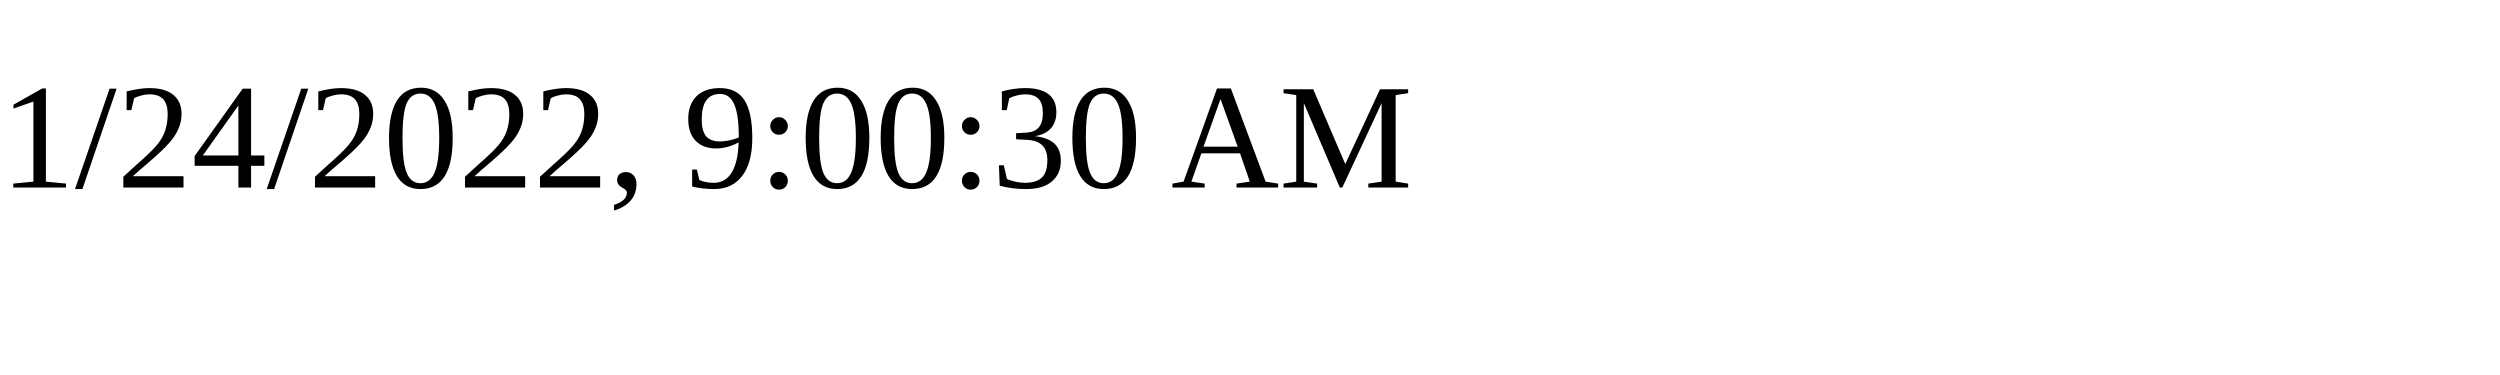
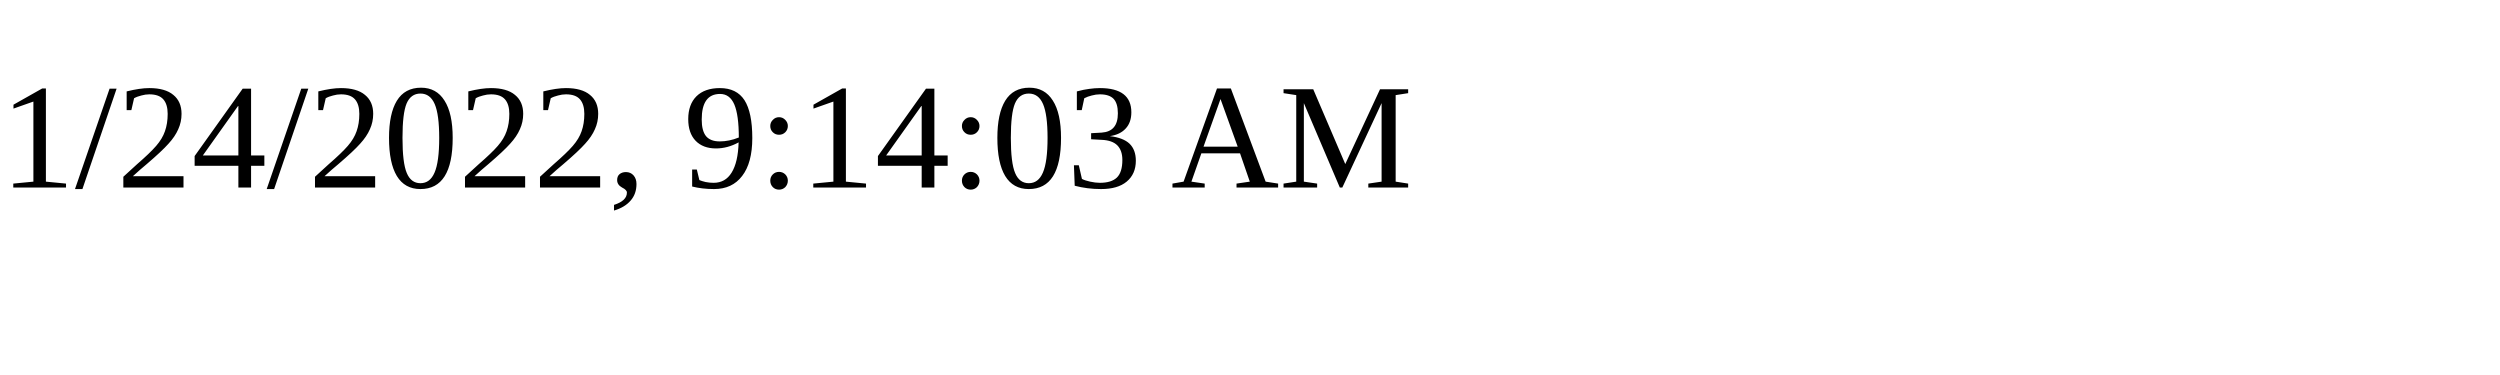
<svg xmlns="http://www.w3.org/2000/svg" height="30" width="200">
-   <text x="0" y="15">1/24/2022, 9:00:30 AM</text>
+   <text x="0" y="15">1/24/2022, 9:14:03 AM</text>
</svg>
